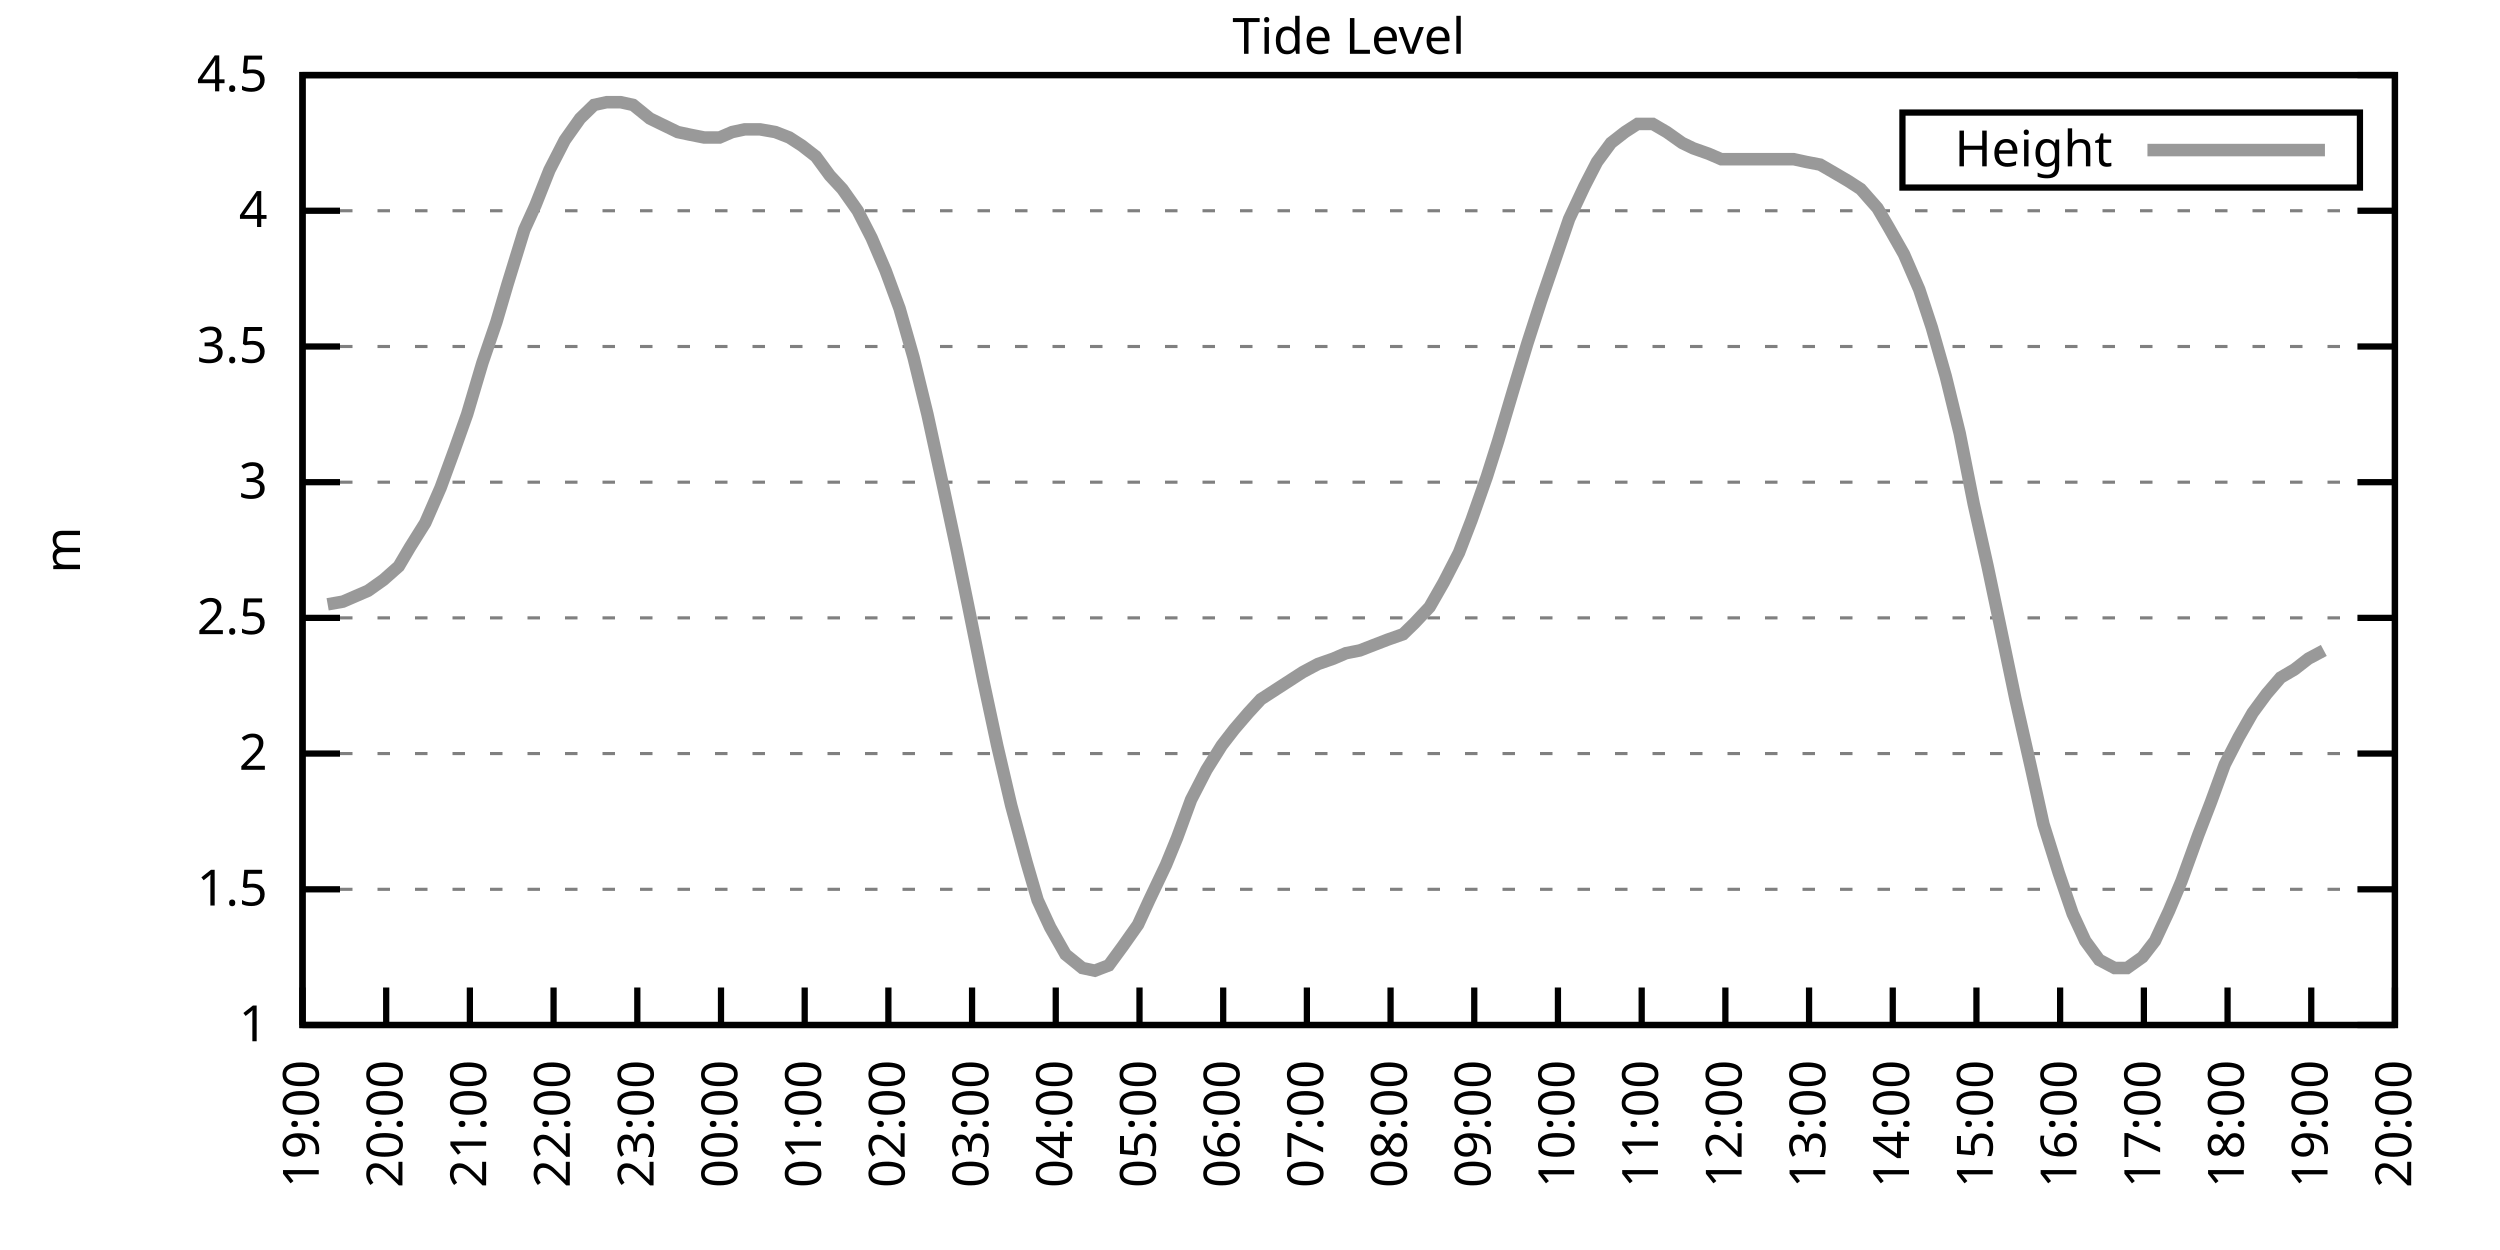
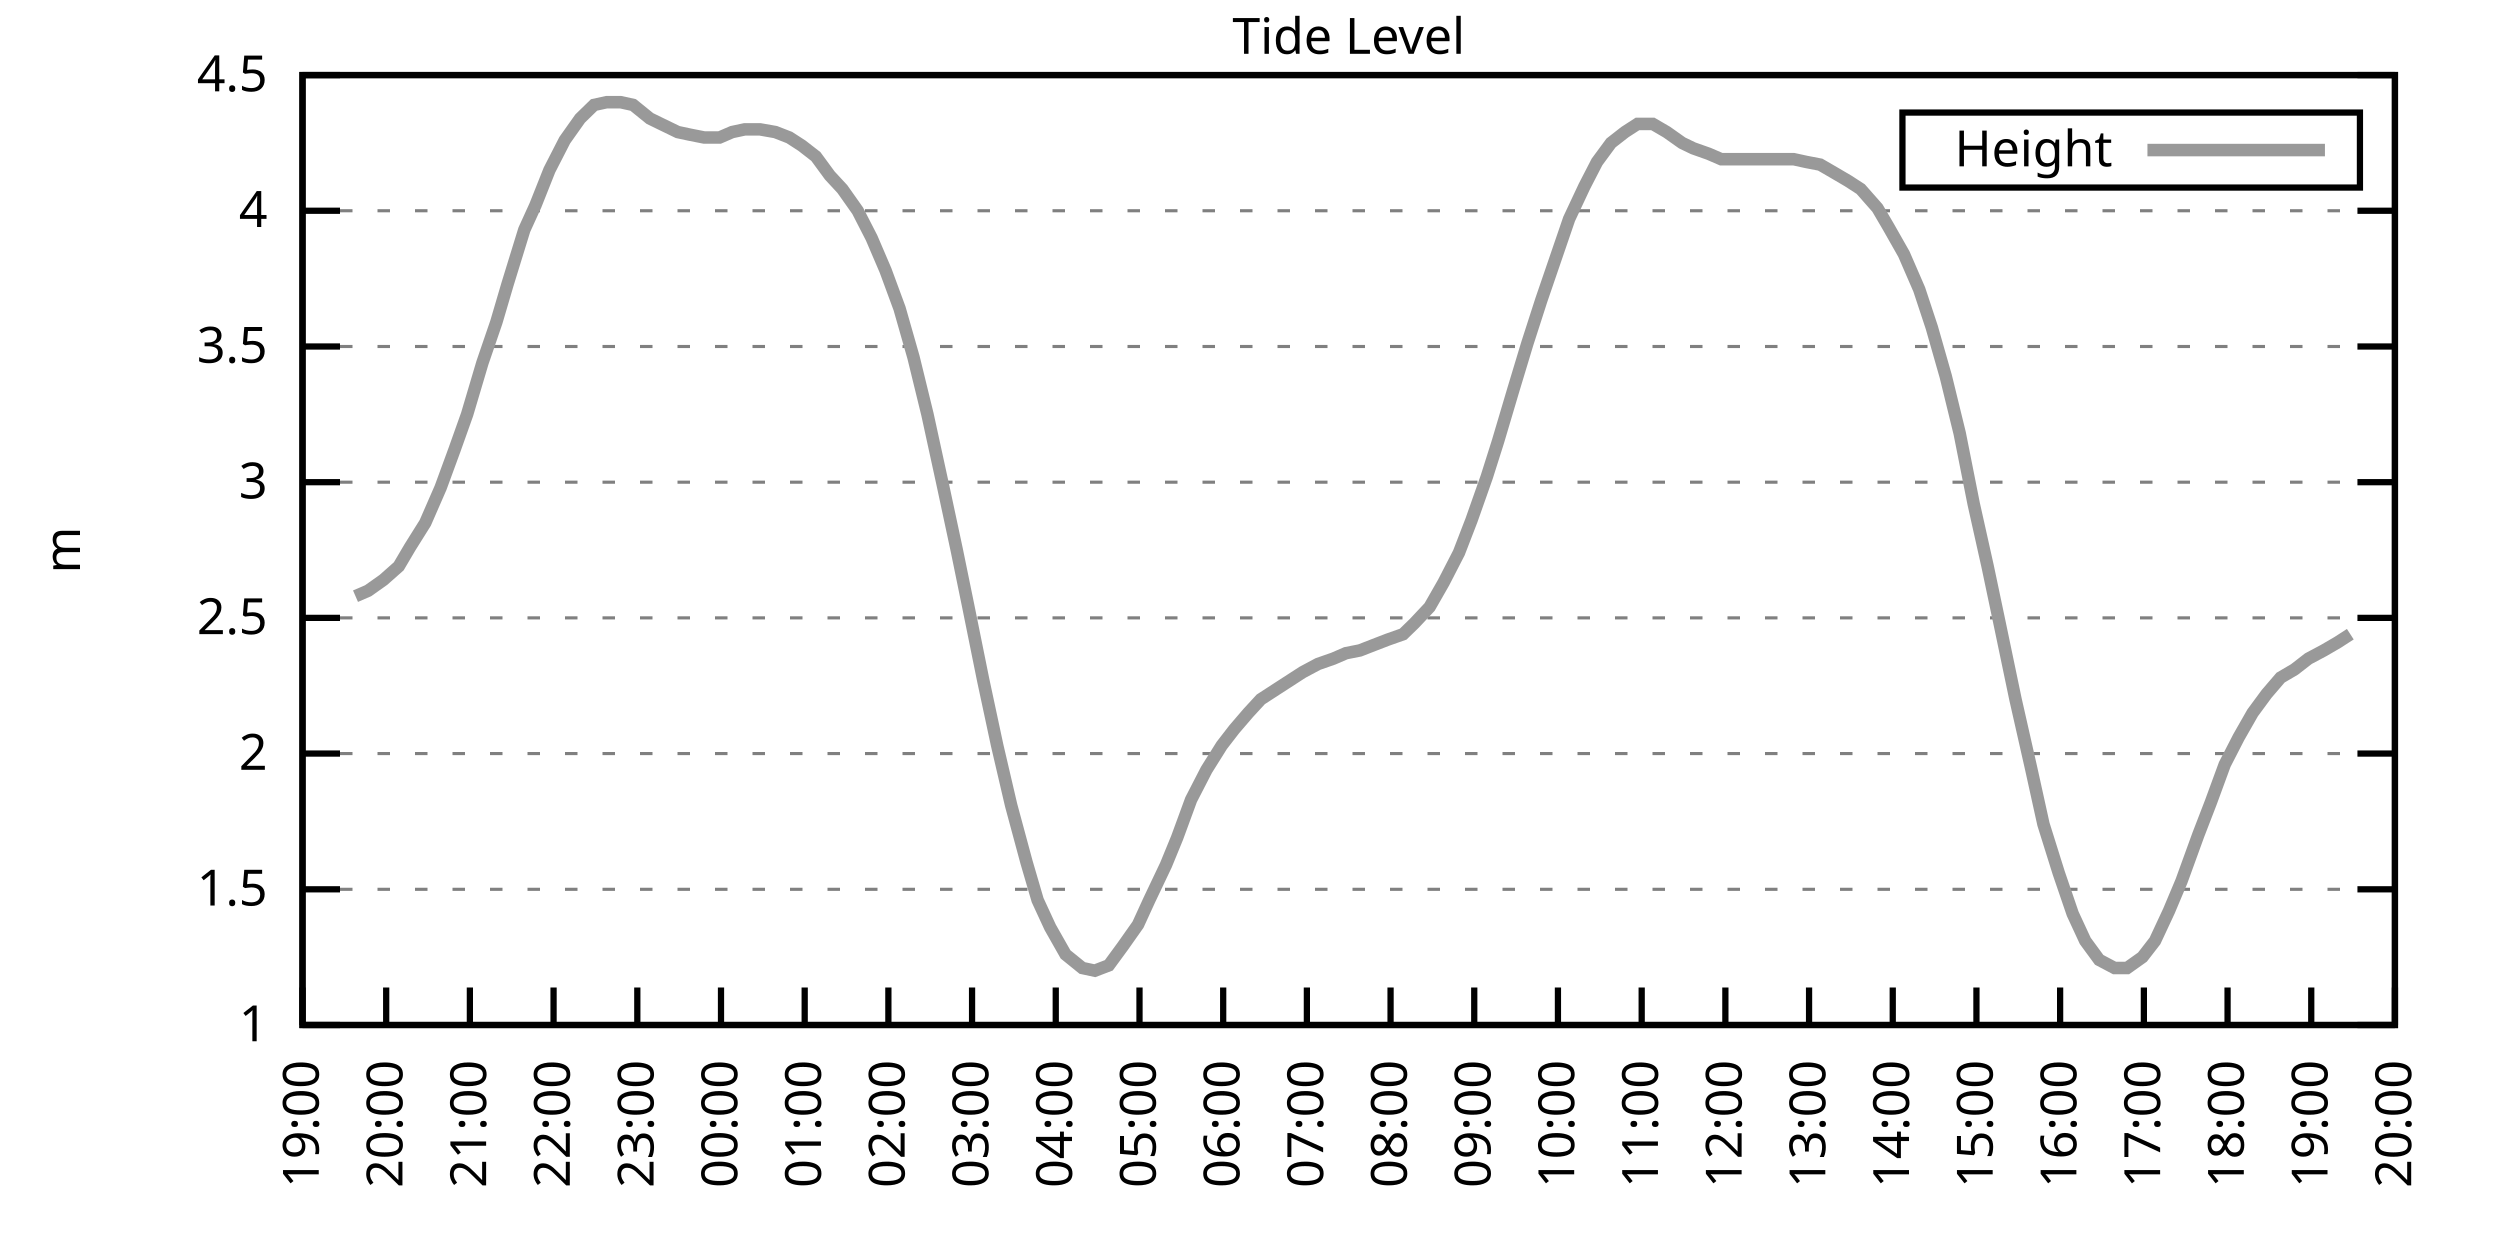
<svg xmlns="http://www.w3.org/2000/svg" xmlns:xlink="http://www.w3.org/1999/xlink" width="400" height="200" viewBox="0 0 400 200">
  <g id="gnuplot_canvas">
    <rect x="0" y="0" width="400" height="200" fill="none" />
    <defs>
      <circle id="gpDot" r="0.5" stroke-width="0.5" stroke="currentColor" />
      <path id="gpPt0" stroke-width="0.333" stroke="currentColor" d="M-1,0 h2 M0,-1 v2" />
      <path id="gpPt1" stroke-width="0.333" stroke="currentColor" d="M-1,-1 L1,1 M1,-1 L-1,1" />
      <path id="gpPt2" stroke-width="0.333" stroke="currentColor" d="M-1,0 L1,0 M0,-1 L0,1 M-1,-1 L1,1 M-1,1 L1,-1" />
      <rect id="gpPt3" stroke-width="0.333" stroke="currentColor" x="-1" y="-1" width="2" height="2" />
      <rect id="gpPt4" stroke-width="0.333" stroke="currentColor" fill="currentColor" x="-1" y="-1" width="2" height="2" />
      <circle id="gpPt5" stroke-width="0.333" stroke="currentColor" cx="0" cy="0" r="1" />
      <use xlink:href="#gpPt5" id="gpPt6" fill="currentColor" stroke="none" />
      <path id="gpPt7" stroke-width="0.333" stroke="currentColor" d="M0,-1.33 L-1.33,0.67 L1.33,0.67 z" />
      <use xlink:href="#gpPt7" id="gpPt8" fill="currentColor" stroke="none" />
      <use xlink:href="#gpPt7" id="gpPt9" stroke="currentColor" transform="rotate(180)" />
      <use xlink:href="#gpPt9" id="gpPt10" fill="currentColor" stroke="none" />
      <use xlink:href="#gpPt3" id="gpPt11" stroke="currentColor" transform="rotate(45)" />
      <use xlink:href="#gpPt11" id="gpPt12" fill="currentColor" stroke="none" />
      <path id="gpPt13" stroke-width="0.333" stroke="currentColor" d="M0,1.330 L1.265,0.411 L0.782,-1.067 L-0.782,-1.076 L-1.265,0.411 z" />
      <use xlink:href="#gpPt13" id="gpPt14" fill="currentColor" stroke="none" />
      <filter id="textbox" filterUnits="objectBoundingBox" x="0" y="0" height="1" width="1">
        <feFlood flood-color="white" flood-opacity="1" result="bgnd" />
        <feComposite in="SourceGraphic" in2="bgnd" operator="atop" />
      </filter>
      <filter id="greybox" filterUnits="objectBoundingBox" x="0" y="0" height="1" width="1">
        <feFlood flood-color="lightgrey" flood-opacity="1" result="grey" />
        <feComposite in="SourceGraphic" in2="grey" operator="atop" />
      </filter>
    </defs>
    <g fill="none" color="white" stroke="currentColor" stroke-width="1.00" stroke-linecap="butt" stroke-linejoin="miter">
</g>
    <g fill="none" color="black" stroke="currentColor" stroke-width="1.00" stroke-linecap="butt" stroke-linejoin="miter">
      <g stroke="none" shape-rendering="crispEdges">
        <polygon fill="rgb(255, 255, 255)" points="48.40,164.00 383.18,164.00 383.18,12.02 48.40,12.02 " />
      </g>
    </g>
    <g fill="none" color="black" stroke="currentColor" stroke-width="1.00" stroke-linecap="butt" stroke-linejoin="miter">
</g>
    <g fill="none" color="black" stroke="black" stroke-width="0.50" stroke-linecap="butt" stroke-linejoin="miter">
</g>
    <g fill="none" color="gray" stroke="currentColor" stroke-width="0.50" stroke-linecap="butt" stroke-linejoin="miter">
      <path stroke="gray" stroke-dasharray="2,4" class="gridline" d="M48.40,164.00 L383.19,164.00  " />
    </g>
    <g fill="none" color="gray" stroke="gray" stroke-width="1.00" stroke-linecap="butt" stroke-linejoin="miter">
</g>
    <g fill="none" color="black" stroke="currentColor" stroke-width="1.00" stroke-linecap="butt" stroke-linejoin="miter">
      <path stroke="black" d="M48.40,164.00 L54.40,164.00 M383.19,164.00 L377.19,164.00  " />
      <g transform="translate(42.80,166.60)" stroke="none" fill="black" font-family="Sans" font-size="8.00" text-anchor="end">
        <text>
          <tspan font-family="Sans"> 1</tspan>
        </text>
      </g>
    </g>
    <g fill="none" color="black" stroke="currentColor" stroke-width="1.00" stroke-linecap="butt" stroke-linejoin="miter">
</g>
    <g fill="none" color="black" stroke="black" stroke-width="0.50" stroke-linecap="butt" stroke-linejoin="miter">
</g>
    <g fill="none" color="gray" stroke="currentColor" stroke-width="0.50" stroke-linecap="butt" stroke-linejoin="miter">
      <path stroke="gray" stroke-dasharray="2,4" class="gridline" d="M48.40,142.29 L383.19,142.29  " />
    </g>
    <g fill="none" color="gray" stroke="gray" stroke-width="1.00" stroke-linecap="butt" stroke-linejoin="miter">
</g>
    <g fill="none" color="black" stroke="currentColor" stroke-width="1.00" stroke-linecap="butt" stroke-linejoin="miter">
      <path stroke="black" d="M48.40,142.29 L54.40,142.29 M383.19,142.29 L377.19,142.29  " />
      <g transform="translate(42.80,144.89)" stroke="none" fill="black" font-family="Sans" font-size="8.00" text-anchor="end">
        <text>
          <tspan font-family="Sans"> 1.5</tspan>
        </text>
      </g>
    </g>
    <g fill="none" color="black" stroke="currentColor" stroke-width="1.00" stroke-linecap="butt" stroke-linejoin="miter">
</g>
    <g fill="none" color="black" stroke="black" stroke-width="0.50" stroke-linecap="butt" stroke-linejoin="miter">
</g>
    <g fill="none" color="gray" stroke="currentColor" stroke-width="0.50" stroke-linecap="butt" stroke-linejoin="miter">
      <path stroke="gray" stroke-dasharray="2,4" class="gridline" d="M48.40,120.57 L383.19,120.57  " />
    </g>
    <g fill="none" color="gray" stroke="gray" stroke-width="1.00" stroke-linecap="butt" stroke-linejoin="miter">
</g>
    <g fill="none" color="black" stroke="currentColor" stroke-width="1.00" stroke-linecap="butt" stroke-linejoin="miter">
      <path stroke="black" d="M48.40,120.57 L54.40,120.57 M383.19,120.57 L377.19,120.57  " />
      <g transform="translate(42.80,123.17)" stroke="none" fill="black" font-family="Sans" font-size="8.00" text-anchor="end">
        <text>
          <tspan font-family="Sans"> 2</tspan>
        </text>
      </g>
    </g>
    <g fill="none" color="black" stroke="currentColor" stroke-width="1.00" stroke-linecap="butt" stroke-linejoin="miter">
</g>
    <g fill="none" color="black" stroke="black" stroke-width="0.50" stroke-linecap="butt" stroke-linejoin="miter">
</g>
    <g fill="none" color="gray" stroke="currentColor" stroke-width="0.50" stroke-linecap="butt" stroke-linejoin="miter">
      <path stroke="gray" stroke-dasharray="2,4" class="gridline" d="M48.40,98.86 L383.19,98.86  " />
    </g>
    <g fill="none" color="gray" stroke="gray" stroke-width="1.00" stroke-linecap="butt" stroke-linejoin="miter">
</g>
    <g fill="none" color="black" stroke="currentColor" stroke-width="1.00" stroke-linecap="butt" stroke-linejoin="miter">
      <path stroke="black" d="M48.40,98.86 L54.40,98.86 M383.19,98.86 L377.19,98.86  " />
      <g transform="translate(42.80,101.46)" stroke="none" fill="black" font-family="Sans" font-size="8.00" text-anchor="end">
        <text>
          <tspan font-family="Sans"> 2.5</tspan>
        </text>
      </g>
    </g>
    <g fill="none" color="black" stroke="currentColor" stroke-width="1.00" stroke-linecap="butt" stroke-linejoin="miter">
</g>
    <g fill="none" color="black" stroke="black" stroke-width="0.50" stroke-linecap="butt" stroke-linejoin="miter">
</g>
    <g fill="none" color="gray" stroke="currentColor" stroke-width="0.50" stroke-linecap="butt" stroke-linejoin="miter">
      <path stroke="gray" stroke-dasharray="2,4" class="gridline" d="M48.40,77.15 L383.19,77.15  " />
    </g>
    <g fill="none" color="gray" stroke="gray" stroke-width="1.00" stroke-linecap="butt" stroke-linejoin="miter">
</g>
    <g fill="none" color="black" stroke="currentColor" stroke-width="1.00" stroke-linecap="butt" stroke-linejoin="miter">
      <path stroke="black" d="M48.40,77.15 L54.40,77.15 M383.19,77.15 L377.19,77.15  " />
      <g transform="translate(42.80,79.75)" stroke="none" fill="black" font-family="Sans" font-size="8.00" text-anchor="end">
        <text>
          <tspan font-family="Sans"> 3</tspan>
        </text>
      </g>
    </g>
    <g fill="none" color="black" stroke="currentColor" stroke-width="1.00" stroke-linecap="butt" stroke-linejoin="miter">
</g>
    <g fill="none" color="black" stroke="black" stroke-width="0.50" stroke-linecap="butt" stroke-linejoin="miter">
</g>
    <g fill="none" color="gray" stroke="currentColor" stroke-width="0.50" stroke-linecap="butt" stroke-linejoin="miter">
      <path stroke="gray" stroke-dasharray="2,4" class="gridline" d="M48.40,55.44 L383.19,55.44  " />
    </g>
    <g fill="none" color="gray" stroke="gray" stroke-width="1.00" stroke-linecap="butt" stroke-linejoin="miter">
</g>
    <g fill="none" color="black" stroke="currentColor" stroke-width="1.00" stroke-linecap="butt" stroke-linejoin="miter">
      <path stroke="black" d="M48.40,55.44 L54.40,55.44 M383.19,55.44 L377.19,55.44  " />
      <g transform="translate(42.80,58.04)" stroke="none" fill="black" font-family="Sans" font-size="8.00" text-anchor="end">
        <text>
          <tspan font-family="Sans"> 3.5</tspan>
        </text>
      </g>
    </g>
    <g fill="none" color="black" stroke="currentColor" stroke-width="1.00" stroke-linecap="butt" stroke-linejoin="miter">
</g>
    <g fill="none" color="black" stroke="black" stroke-width="0.50" stroke-linecap="butt" stroke-linejoin="miter">
</g>
    <g fill="none" color="gray" stroke="currentColor" stroke-width="0.50" stroke-linecap="butt" stroke-linejoin="miter">
      <path stroke="gray" stroke-dasharray="2,4" class="gridline" d="M48.40,33.72 L383.19,33.72  " />
    </g>
    <g fill="none" color="gray" stroke="gray" stroke-width="1.00" stroke-linecap="butt" stroke-linejoin="miter">
</g>
    <g fill="none" color="black" stroke="currentColor" stroke-width="1.00" stroke-linecap="butt" stroke-linejoin="miter">
      <path stroke="black" d="M48.40,33.72 L54.40,33.72 M383.19,33.72 L377.19,33.72  " />
      <g transform="translate(42.80,36.32)" stroke="none" fill="black" font-family="Sans" font-size="8.00" text-anchor="end">
        <text>
          <tspan font-family="Sans"> 4</tspan>
        </text>
      </g>
    </g>
    <g fill="none" color="black" stroke="currentColor" stroke-width="1.00" stroke-linecap="butt" stroke-linejoin="miter">
</g>
    <g fill="none" color="black" stroke="black" stroke-width="0.50" stroke-linecap="butt" stroke-linejoin="miter">
</g>
    <g fill="none" color="gray" stroke="currentColor" stroke-width="0.50" stroke-linecap="butt" stroke-linejoin="miter">
      <path stroke="gray" stroke-dasharray="2,4" class="gridline" d="M48.40,12.01 L383.19,12.01  " />
    </g>
    <g fill="none" color="gray" stroke="gray" stroke-width="1.00" stroke-linecap="butt" stroke-linejoin="miter">
</g>
    <g fill="none" color="black" stroke="currentColor" stroke-width="1.00" stroke-linecap="butt" stroke-linejoin="miter">
      <path stroke="black" d="M48.40,12.01 L54.40,12.01 M383.19,12.01 L377.19,12.01  " />
      <g transform="translate(42.80,14.61)" stroke="none" fill="black" font-family="Sans" font-size="8.00" text-anchor="end">
        <text>
          <tspan font-family="Sans"> 4.5</tspan>
        </text>
      </g>
    </g>
    <g fill="none" color="black" stroke="currentColor" stroke-width="1.00" stroke-linecap="butt" stroke-linejoin="miter">
      <path stroke="black" d="M48.40,164.00 L48.40,158.00  " />
      <g transform="translate(51.00,169.60) rotate(270.00)" stroke="none" fill="black" font-family="Sans" font-size="8.00" text-anchor="end">
        <text>
          <tspan font-family="Sans">19:00</tspan>
        </text>
      </g>
    </g>
    <g fill="none" color="black" stroke="currentColor" stroke-width="1.00" stroke-linecap="butt" stroke-linejoin="miter">
      <path stroke="black" d="M61.79,164.00 L61.79,158.00  " />
      <g transform="translate(64.39,169.60) rotate(270.00)" stroke="none" fill="black" font-family="Sans" font-size="8.00" text-anchor="end">
        <text>
          <tspan font-family="Sans">20:00</tspan>
        </text>
      </g>
    </g>
    <g fill="none" color="black" stroke="currentColor" stroke-width="1.00" stroke-linecap="butt" stroke-linejoin="miter">
      <path stroke="black" d="M75.18,164.00 L75.18,158.00  " />
      <g transform="translate(77.78,169.60) rotate(270.00)" stroke="none" fill="black" font-family="Sans" font-size="8.00" text-anchor="end">
        <text>
          <tspan font-family="Sans">21:00</tspan>
        </text>
      </g>
    </g>
    <g fill="none" color="black" stroke="currentColor" stroke-width="1.00" stroke-linecap="butt" stroke-linejoin="miter">
      <path stroke="black" d="M88.57,164.00 L88.57,158.00  " />
      <g transform="translate(91.17,169.60) rotate(270.00)" stroke="none" fill="black" font-family="Sans" font-size="8.00" text-anchor="end">
        <text>
          <tspan font-family="Sans">22:00</tspan>
        </text>
      </g>
    </g>
    <g fill="none" color="black" stroke="currentColor" stroke-width="1.00" stroke-linecap="butt" stroke-linejoin="miter">
      <path stroke="black" d="M101.97,164.00 L101.97,158.00  " />
      <g transform="translate(104.57,169.60) rotate(270.00)" stroke="none" fill="black" font-family="Sans" font-size="8.00" text-anchor="end">
        <text>
          <tspan font-family="Sans">23:00</tspan>
        </text>
      </g>
    </g>
    <g fill="none" color="black" stroke="currentColor" stroke-width="1.00" stroke-linecap="butt" stroke-linejoin="miter">
      <path stroke="black" d="M115.36,164.00 L115.36,158.00  " />
      <g transform="translate(117.96,169.60) rotate(270.00)" stroke="none" fill="black" font-family="Sans" font-size="8.00" text-anchor="end">
        <text>
          <tspan font-family="Sans">00:00</tspan>
        </text>
      </g>
    </g>
    <g fill="none" color="black" stroke="currentColor" stroke-width="1.00" stroke-linecap="butt" stroke-linejoin="miter">
      <path stroke="black" d="M128.75,164.00 L128.75,158.00  " />
      <g transform="translate(131.35,169.60) rotate(270.00)" stroke="none" fill="black" font-family="Sans" font-size="8.00" text-anchor="end">
        <text>
          <tspan font-family="Sans">01:00</tspan>
        </text>
      </g>
    </g>
    <g fill="none" color="black" stroke="currentColor" stroke-width="1.00" stroke-linecap="butt" stroke-linejoin="miter">
      <path stroke="black" d="M142.14,164.00 L142.14,158.00  " />
      <g transform="translate(144.74,169.60) rotate(270.00)" stroke="none" fill="black" font-family="Sans" font-size="8.00" text-anchor="end">
        <text>
          <tspan font-family="Sans">02:00</tspan>
        </text>
      </g>
    </g>
    <g fill="none" color="black" stroke="currentColor" stroke-width="1.00" stroke-linecap="butt" stroke-linejoin="miter">
      <path stroke="black" d="M155.53,164.00 L155.53,158.00  " />
      <g transform="translate(158.13,169.60) rotate(270.00)" stroke="none" fill="black" font-family="Sans" font-size="8.00" text-anchor="end">
        <text>
          <tspan font-family="Sans">03:00</tspan>
        </text>
      </g>
    </g>
    <g fill="none" color="black" stroke="currentColor" stroke-width="1.00" stroke-linecap="butt" stroke-linejoin="miter">
      <path stroke="black" d="M168.92,164.00 L168.92,158.00  " />
      <g transform="translate(171.52,169.60) rotate(270.00)" stroke="none" fill="black" font-family="Sans" font-size="8.00" text-anchor="end">
        <text>
          <tspan font-family="Sans">04:00</tspan>
        </text>
      </g>
    </g>
    <g fill="none" color="black" stroke="currentColor" stroke-width="1.00" stroke-linecap="butt" stroke-linejoin="miter">
      <path stroke="black" d="M182.32,164.00 L182.32,158.00  " />
      <g transform="translate(184.92,169.60) rotate(270.00)" stroke="none" fill="black" font-family="Sans" font-size="8.00" text-anchor="end">
        <text>
          <tspan font-family="Sans">05:00</tspan>
        </text>
      </g>
    </g>
    <g fill="none" color="black" stroke="currentColor" stroke-width="1.00" stroke-linecap="butt" stroke-linejoin="miter">
      <path stroke="black" d="M195.71,164.00 L195.71,158.00  " />
      <g transform="translate(198.31,169.60) rotate(270.00)" stroke="none" fill="black" font-family="Sans" font-size="8.00" text-anchor="end">
        <text>
          <tspan font-family="Sans">06:00</tspan>
        </text>
      </g>
    </g>
    <g fill="none" color="black" stroke="currentColor" stroke-width="1.00" stroke-linecap="butt" stroke-linejoin="miter">
      <path stroke="black" d="M209.10,164.00 L209.10,158.00  " />
      <g transform="translate(211.70,169.60) rotate(270.00)" stroke="none" fill="black" font-family="Sans" font-size="8.00" text-anchor="end">
        <text>
          <tspan font-family="Sans">07:00</tspan>
        </text>
      </g>
    </g>
    <g fill="none" color="black" stroke="currentColor" stroke-width="1.00" stroke-linecap="butt" stroke-linejoin="miter">
      <path stroke="black" d="M222.49,164.00 L222.49,158.00  " />
      <g transform="translate(225.09,169.60) rotate(270.00)" stroke="none" fill="black" font-family="Sans" font-size="8.00" text-anchor="end">
        <text>
          <tspan font-family="Sans">08:00</tspan>
        </text>
      </g>
    </g>
    <g fill="none" color="black" stroke="currentColor" stroke-width="1.00" stroke-linecap="butt" stroke-linejoin="miter">
      <path stroke="black" d="M235.88,164.00 L235.88,158.00  " />
      <g transform="translate(238.48,169.60) rotate(270.00)" stroke="none" fill="black" font-family="Sans" font-size="8.00" text-anchor="end">
        <text>
          <tspan font-family="Sans">09:00</tspan>
        </text>
      </g>
    </g>
    <g fill="none" color="black" stroke="currentColor" stroke-width="1.00" stroke-linecap="butt" stroke-linejoin="miter">
      <path stroke="black" d="M249.27,164.00 L249.27,158.00  " />
      <g transform="translate(251.87,169.60) rotate(270.00)" stroke="none" fill="black" font-family="Sans" font-size="8.00" text-anchor="end">
        <text>
          <tspan font-family="Sans">10:00</tspan>
        </text>
      </g>
    </g>
    <g fill="none" color="black" stroke="currentColor" stroke-width="1.00" stroke-linecap="butt" stroke-linejoin="miter">
      <path stroke="black" d="M262.67,164.00 L262.67,158.00  " />
      <g transform="translate(265.27,169.60) rotate(270.00)" stroke="none" fill="black" font-family="Sans" font-size="8.00" text-anchor="end">
        <text>
          <tspan font-family="Sans">11:00</tspan>
        </text>
      </g>
    </g>
    <g fill="none" color="black" stroke="currentColor" stroke-width="1.00" stroke-linecap="butt" stroke-linejoin="miter">
      <path stroke="black" d="M276.06,164.00 L276.06,158.00  " />
      <g transform="translate(278.66,169.60) rotate(270.00)" stroke="none" fill="black" font-family="Sans" font-size="8.00" text-anchor="end">
        <text>
          <tspan font-family="Sans">12:00</tspan>
        </text>
      </g>
    </g>
    <g fill="none" color="black" stroke="currentColor" stroke-width="1.00" stroke-linecap="butt" stroke-linejoin="miter">
      <path stroke="black" d="M289.45,164.00 L289.45,158.00  " />
      <g transform="translate(292.05,169.60) rotate(270.00)" stroke="none" fill="black" font-family="Sans" font-size="8.00" text-anchor="end">
        <text>
          <tspan font-family="Sans">13:00</tspan>
        </text>
      </g>
    </g>
    <g fill="none" color="black" stroke="currentColor" stroke-width="1.00" stroke-linecap="butt" stroke-linejoin="miter">
      <path stroke="black" d="M302.84,164.00 L302.84,158.00  " />
      <g transform="translate(305.44,169.60) rotate(270.00)" stroke="none" fill="black" font-family="Sans" font-size="8.00" text-anchor="end">
        <text>
          <tspan font-family="Sans">14:00</tspan>
        </text>
      </g>
    </g>
    <g fill="none" color="black" stroke="currentColor" stroke-width="1.00" stroke-linecap="butt" stroke-linejoin="miter">
      <path stroke="black" d="M316.23,164.00 L316.23,158.00  " />
      <g transform="translate(318.83,169.60) rotate(270.00)" stroke="none" fill="black" font-family="Sans" font-size="8.00" text-anchor="end">
        <text>
          <tspan font-family="Sans">15:00</tspan>
        </text>
      </g>
    </g>
    <g fill="none" color="black" stroke="currentColor" stroke-width="1.00" stroke-linecap="butt" stroke-linejoin="miter">
      <path stroke="black" d="M329.62,164.00 L329.62,158.00  " />
      <g transform="translate(332.22,169.60) rotate(270.00)" stroke="none" fill="black" font-family="Sans" font-size="8.00" text-anchor="end">
        <text>
          <tspan font-family="Sans">16:00</tspan>
        </text>
      </g>
    </g>
    <g fill="none" color="black" stroke="currentColor" stroke-width="1.00" stroke-linecap="butt" stroke-linejoin="miter">
      <path stroke="black" d="M343.02,164.00 L343.02,158.00  " />
      <g transform="translate(345.62,169.60) rotate(270.00)" stroke="none" fill="black" font-family="Sans" font-size="8.00" text-anchor="end">
        <text>
          <tspan font-family="Sans">17:00</tspan>
        </text>
      </g>
    </g>
    <g fill="none" color="black" stroke="currentColor" stroke-width="1.00" stroke-linecap="butt" stroke-linejoin="miter">
      <path stroke="black" d="M356.41,164.00 L356.41,158.00  " />
      <g transform="translate(359.01,169.60) rotate(270.00)" stroke="none" fill="black" font-family="Sans" font-size="8.00" text-anchor="end">
        <text>
          <tspan font-family="Sans">18:00</tspan>
        </text>
      </g>
    </g>
    <g fill="none" color="black" stroke="currentColor" stroke-width="1.00" stroke-linecap="butt" stroke-linejoin="miter">
      <path stroke="black" d="M369.80,164.00 L369.80,158.00  " />
      <g transform="translate(372.40,169.60) rotate(270.00)" stroke="none" fill="black" font-family="Sans" font-size="8.00" text-anchor="end">
        <text>
          <tspan font-family="Sans">19:00</tspan>
        </text>
      </g>
    </g>
    <g fill="none" color="black" stroke="currentColor" stroke-width="1.00" stroke-linecap="butt" stroke-linejoin="miter">
      <path stroke="black" d="M383.19,164.00 L383.19,158.00  " />
      <g transform="translate(385.79,169.60) rotate(270.00)" stroke="none" fill="black" font-family="Sans" font-size="8.00" text-anchor="end">
        <text>
          <tspan font-family="Sans">20:00</tspan>
        </text>
      </g>
    </g>
    <g fill="none" color="black" stroke="currentColor" stroke-width="1.00" stroke-linecap="butt" stroke-linejoin="miter">
</g>
    <g fill="none" color="black" stroke="currentColor" stroke-width="1.00" stroke-linecap="butt" stroke-linejoin="miter">
      <path stroke="black" d="M48.40,12.01 L48.40,164.00 L383.19,164.00 L383.19,12.01 L48.40,12.01 Z  " />
    </g>
    <g fill="none" color="black" stroke="currentColor" stroke-width="1.00" stroke-linecap="butt" stroke-linejoin="miter">
</g>
    <g fill="none" color="black" stroke="currentColor" stroke-width="1.00" stroke-linecap="butt" stroke-linejoin="miter">
      <path stroke="black" d="M304.39,30.01 L304.39,18.01 L377.59,18.01 L377.59,30.01 L304.39,30.01 Z  " />
    </g>
    <g id="Tide_level_plot_1">
      <g fill="none" color="white" stroke="black" stroke-width="2.00" stroke-linecap="butt" stroke-linejoin="miter">
</g>
      <g fill="none" color="black" stroke="currentColor" stroke-width="2.00" stroke-linecap="butt" stroke-linejoin="miter">
        <g transform="translate(337.99,26.61)" stroke="none" fill="black" font-family="Sans" font-size="8.00" text-anchor="end">
          <text>
            <tspan font-family="Sans">Height</tspan>
          </text>
        </g>
      </g>
      <g fill="none" color="black" stroke="currentColor" stroke-width="2.00" stroke-linecap="butt" stroke-linejoin="miter">
-         <path stroke="rgb(153, 153, 153)" d="M343.59,24.01 L371.99,24.01 M52.42,96.69 L54.87,96.26 L56.88,95.39 L58.89,94.52 L61.35,92.78 L63.80,90.61   L65.59,87.57 L68.04,83.66 L70.50,78.02 L72.73,71.94 L74.74,66.29 L77.19,58.04 L79.42,51.53 L81.21,45.45   L83.89,36.76 L85.67,32.85 L87.91,27.21 L90.36,22.43 L92.82,18.96 L95.05,16.79 L97.06,16.35 L99.29,16.35   L101.30,16.79 L103.98,18.96 L105.76,19.83 L108.44,21.13 L110.45,21.56 L112.68,22.00 L115.13,22.00 L117.14,21.13   L119.15,20.70 L121.61,20.70 L124.06,21.13 L126.29,22.00 L128.30,23.30 L130.54,25.04 L132.77,28.08 L134.78,30.25   L137.23,33.72 L139.46,38.07 L141.69,43.28 L143.93,49.36 L146.16,57.17 L148.39,66.29 L150.85,77.58 L153.08,88.00   L154.86,96.69 L157.32,108.85 L159.55,119.27 L161.78,128.83 L164.24,137.94 L166.02,144.02 L168.03,148.37 L170.49,152.71   L173.17,154.88 L175.17,155.31 L177.41,154.45 L179.64,151.41 L182.09,147.93 L183.88,144.02 L186.56,138.38 L188.34,134.04   L190.57,127.96 L193.03,123.18 L195.48,119.27 L197.49,116.67 L199.73,114.06 L201.73,111.89 L204.41,110.15 L206.42,108.85   L208.43,107.55 L210.88,106.24 L213.34,105.38 L215.35,104.51 L217.58,104.07 L219.81,103.20 L222.04,102.34 L224.50,101.47   L226.29,99.73 L228.74,97.12 L230.97,93.22 L233.43,88.44 L235.44,83.23 L237.89,76.28 L239.68,70.63 L242.13,62.38   L244.36,55.00 L246.60,48.05 L248.83,41.54 L251.06,35.03 L253.51,29.81 L255.52,25.91 L257.76,22.87 L259.99,21.13   L262.00,19.83 L264.45,19.83 L266.68,21.13 L269.14,22.87 L270.92,23.73 L273.38,24.60 L275.39,25.47 L277.84,25.47   L280.07,25.47 L282.31,25.47 L284.54,25.47 L286.99,25.47 L289.00,25.91 L291.23,26.34 L293.47,27.64 L295.70,28.95   L297.71,30.25 L300.39,33.29 L302.17,36.33 L304.63,40.67 L307.08,46.32 L309.09,52.40 L311.32,60.21 L313.55,69.33   L315.79,80.62 L318.02,90.61 L320.03,100.16 L322.48,111.89 L324.94,122.75 L326.95,131.86 L329.40,139.68 L331.63,146.20   L333.64,150.54 L335.87,153.58 L338.33,154.88 L340.34,154.88 L342.79,153.14 L344.80,150.54 L347.03,145.76 L349.04,140.98   L351.72,133.60 L353.73,128.39 L355.96,122.31 L358.19,117.97 L360.42,114.06 L362.66,111.02 L364.89,108.42 L367.12,107.11   L369.35,105.38 L371.81,104.07  " />
+         <path stroke="rgb(153, 153, 153)" d="M343.59,24.01 L371.99,24.01 M56.88,95.39 L58.89,94.52 L61.35,92.78 L63.80,90.61 L65.59,87.57 L68.04,83.66   L70.50,78.02 L72.73,71.94 L74.74,66.29 L77.19,58.04 L79.42,51.53 L81.21,45.45 L83.89,36.76 L85.67,32.85   L87.91,27.21 L90.36,22.43 L92.82,18.96 L95.05,16.79 L97.06,16.35 L99.29,16.35 L101.30,16.79 L103.98,18.96   L105.76,19.83 L108.44,21.13 L110.45,21.56 L112.68,22.00 L115.13,22.00 L117.14,21.13 L119.15,20.70 L121.61,20.70   L124.06,21.13 L126.29,22.00 L128.30,23.30 L130.54,25.04 L132.77,28.08 L134.78,30.25 L137.23,33.72 L139.46,38.07   L141.69,43.28 L143.93,49.36 L146.16,57.17 L148.39,66.29 L150.85,77.58 L153.08,88.00 L154.86,96.69 L157.32,108.85   L159.55,119.27 L161.78,128.83 L164.24,137.94 L166.02,144.02 L168.03,148.37 L170.49,152.71 L173.17,154.88 L175.17,155.31   L177.41,154.45 L179.64,151.41 L182.09,147.93 L183.88,144.02 L186.56,138.38 L188.34,134.04 L190.57,127.96 L193.03,123.18   L195.48,119.27 L197.49,116.67 L199.73,114.06 L201.73,111.89 L204.41,110.15 L206.42,108.85 L208.43,107.55 L210.88,106.24   L213.34,105.38 L215.35,104.51 L217.58,104.07 L219.81,103.20 L222.04,102.34 L224.50,101.47 L226.29,99.73 L228.74,97.12   L230.97,93.22 L233.43,88.44 L235.44,83.23 L237.89,76.28 L239.68,70.63 L242.13,62.38 L244.36,55.00 L246.60,48.05   L248.83,41.54 L251.06,35.03 L253.51,29.81 L255.52,25.91 L257.76,22.87 L259.99,21.13 L262.00,19.83 L264.45,19.83   L266.68,21.13 L269.14,22.87 L270.92,23.73 L273.38,24.60 L275.39,25.47 L277.84,25.47 L280.07,25.47 L282.31,25.47   L284.54,25.47 L286.99,25.47 L289.00,25.91 L291.23,26.34 L293.47,27.64 L295.70,28.95 L297.71,30.25 L300.39,33.29   L302.17,36.33 L304.63,40.67 L307.08,46.32 L309.09,52.40 L311.32,60.21 L313.55,69.33 L315.79,80.62 L318.02,90.61   L320.03,100.16 L322.48,111.89 L324.94,122.75 L326.95,131.86 L329.40,139.68 L331.63,146.20 L333.64,150.54 L335.87,153.58   L338.33,154.88 L340.34,154.88 L342.79,153.14 L344.80,150.54 L347.03,145.76 L349.04,140.98 L351.72,133.60 L353.73,128.39   L355.96,122.31 L358.19,117.97 L360.42,114.06 L362.66,111.02 L364.89,108.42 L367.12,107.11 L369.35,105.38 L371.81,104.07   L374.04,102.77 L376.05,101.47  " />
      </g>
    </g>
    <g fill="none" color="black" stroke="currentColor" stroke-width="2.00" stroke-linecap="butt" stroke-linejoin="miter">
</g>
    <g fill="none" color="black" stroke="black" stroke-width="1.00" stroke-linecap="butt" stroke-linejoin="miter">
</g>
    <g fill="none" color="black" stroke="currentColor" stroke-width="1.00" stroke-linecap="butt" stroke-linejoin="miter">
      <path stroke="black" d="M48.40,12.01 L48.40,164.00 L383.19,164.00 L383.19,12.01 L48.40,12.01 Z  " />
      <g transform="translate(12.80,88.01) rotate(270.00)" stroke="none" fill="black" font-family="Sans" font-size="8.00" text-anchor="middle">
        <text>
          <tspan font-family="Sans">m</tspan>
        </text>
      </g>
    </g>
    <g fill="none" color="black" stroke="currentColor" stroke-width="1.00" stroke-linecap="butt" stroke-linejoin="miter">
</g>
    <g fill="none" color="black" stroke="currentColor" stroke-width="1.00" stroke-linecap="butt" stroke-linejoin="miter">
      <g transform="translate(215.79,8.61)" stroke="none" fill="black" font-family="Sans" font-size="8.00" text-anchor="middle">
        <text>
          <tspan font-family="Sans">Tide Level</tspan>
        </text>
      </g>
    </g>
    <g fill="none" color="black" stroke="currentColor" stroke-width="1.00" stroke-linecap="butt" stroke-linejoin="miter">
</g>
  </g>
</svg>
